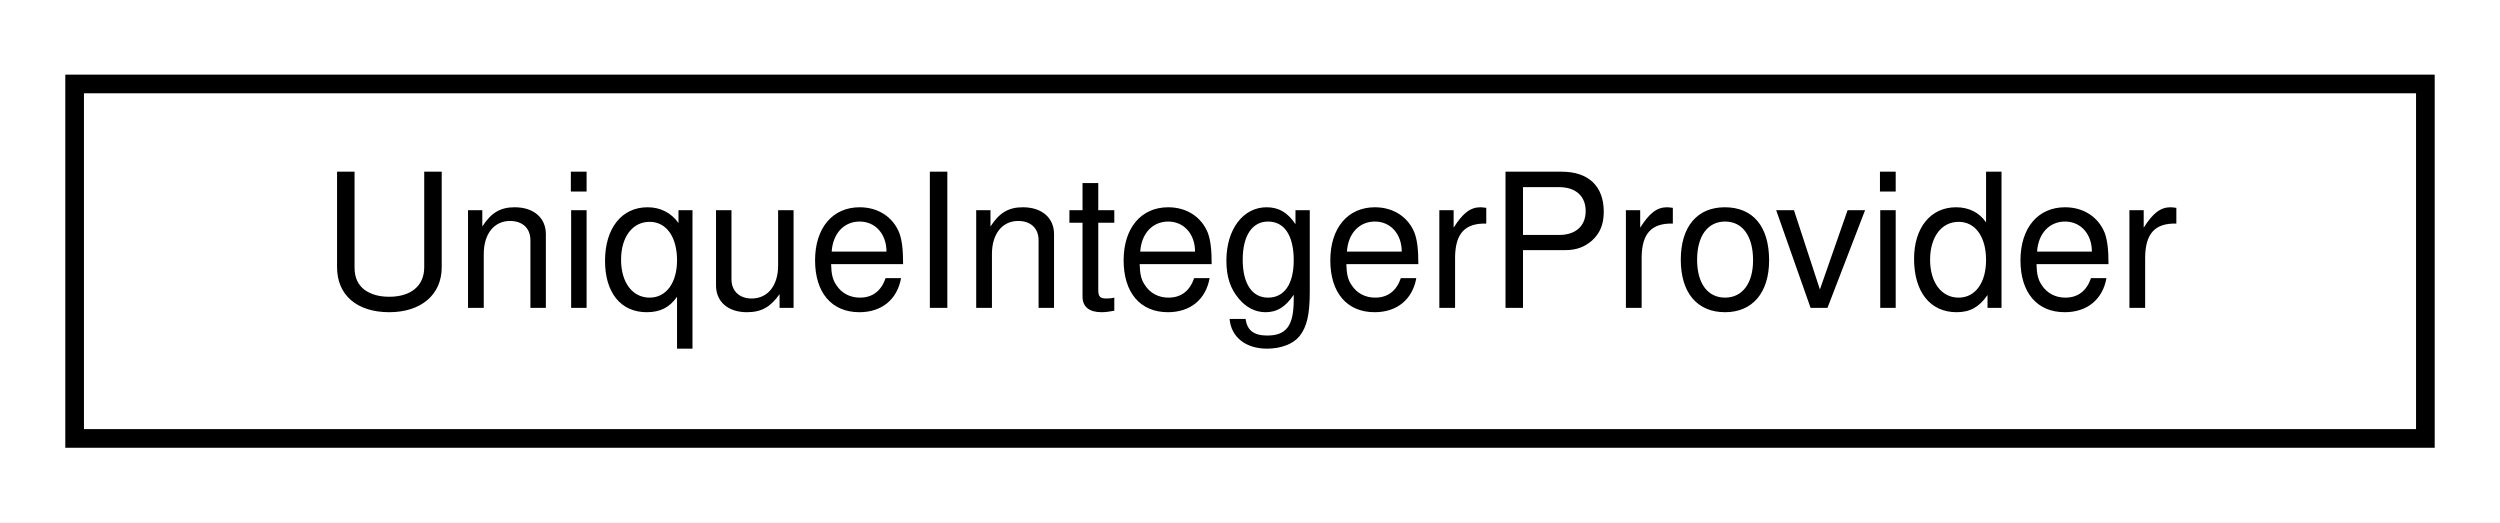
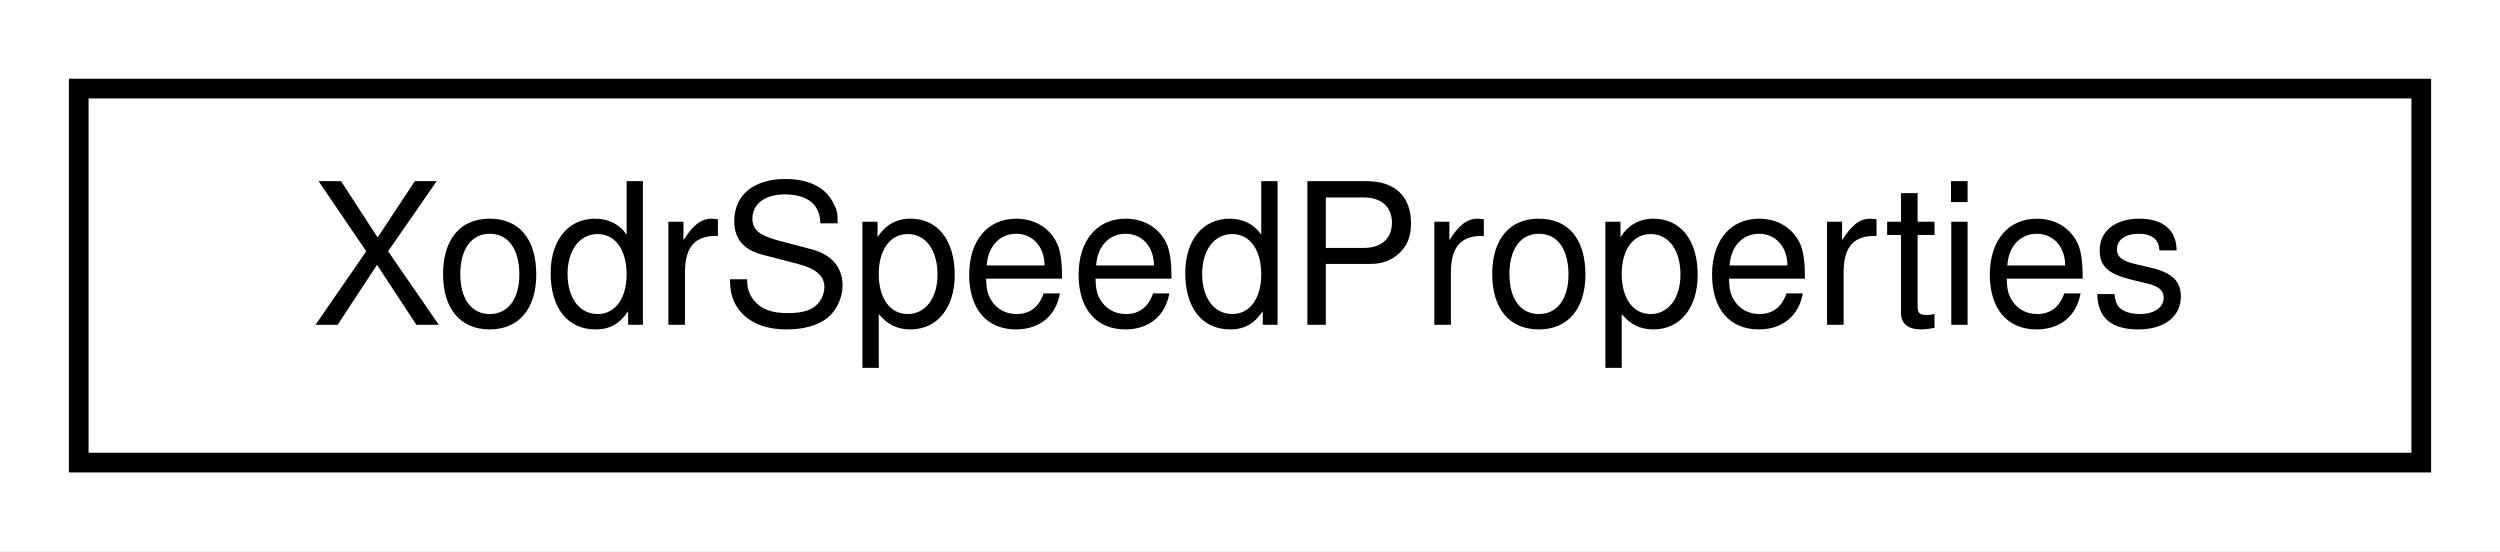
- <svg xmlns="http://www.w3.org/2000/svg" xmlns:xlink="http://www.w3.org/1999/xlink" width="134pt" height="28pt" viewBox="0.00 0.00 134.00 28.00">
+ <svg xmlns="http://www.w3.org/2000/svg" xmlns:xlink="http://www.w3.org/1999/xlink" width="127pt" height="28pt" viewBox="0.00 0.00 127.00 28.00">
  <g id="graph0" class="graph" transform="scale(1 1) rotate(0) translate(4 24)">
-     <polygon fill="white" stroke="transparent" points="-4,4 -4,-24 130,-24 130,4 -4,4" />
+     <polygon fill="white" stroke="transparent" points="-4,4 -4,-24 123,-24 123,4 -4,4" />
    <g id="node1" class="node">
      <g id="a_node1">
-         <a xlink:href="classmalidrive_1_1builder_1_1_unique_integer_provider.html" target="_top" xlink:title="Class to handle the index arithmetic and get always an increasing integer as ID.">
-           <polygon fill="white" stroke="black" points="0,-0.5 0,-19.5 126,-19.5 126,-0.5 0,-0.5" />
-           <text text-anchor="middle" x="63" y="-7.5" font-family="Helvetica,sans-Serif" font-size="10.00">UniqueIntegerProvider</text>
+         <a xlink:href="structmalidrive_1_1builder_1_1rules_1_1_xodr_speed_properties.html" target="_top" xlink:title="Holds speed information obtained from the XODR.">
+           <polygon fill="white" stroke="black" points="0,-0.5 0,-19.5 119,-19.5 119,-0.5 0,-0.5" />
+           <text text-anchor="middle" x="59.5" y="-7.5" font-family="Helvetica,sans-Serif" font-size="10.00">XodrSpeedProperties</text>
        </a>
      </g>
    </g>
  </g>
</svg>
